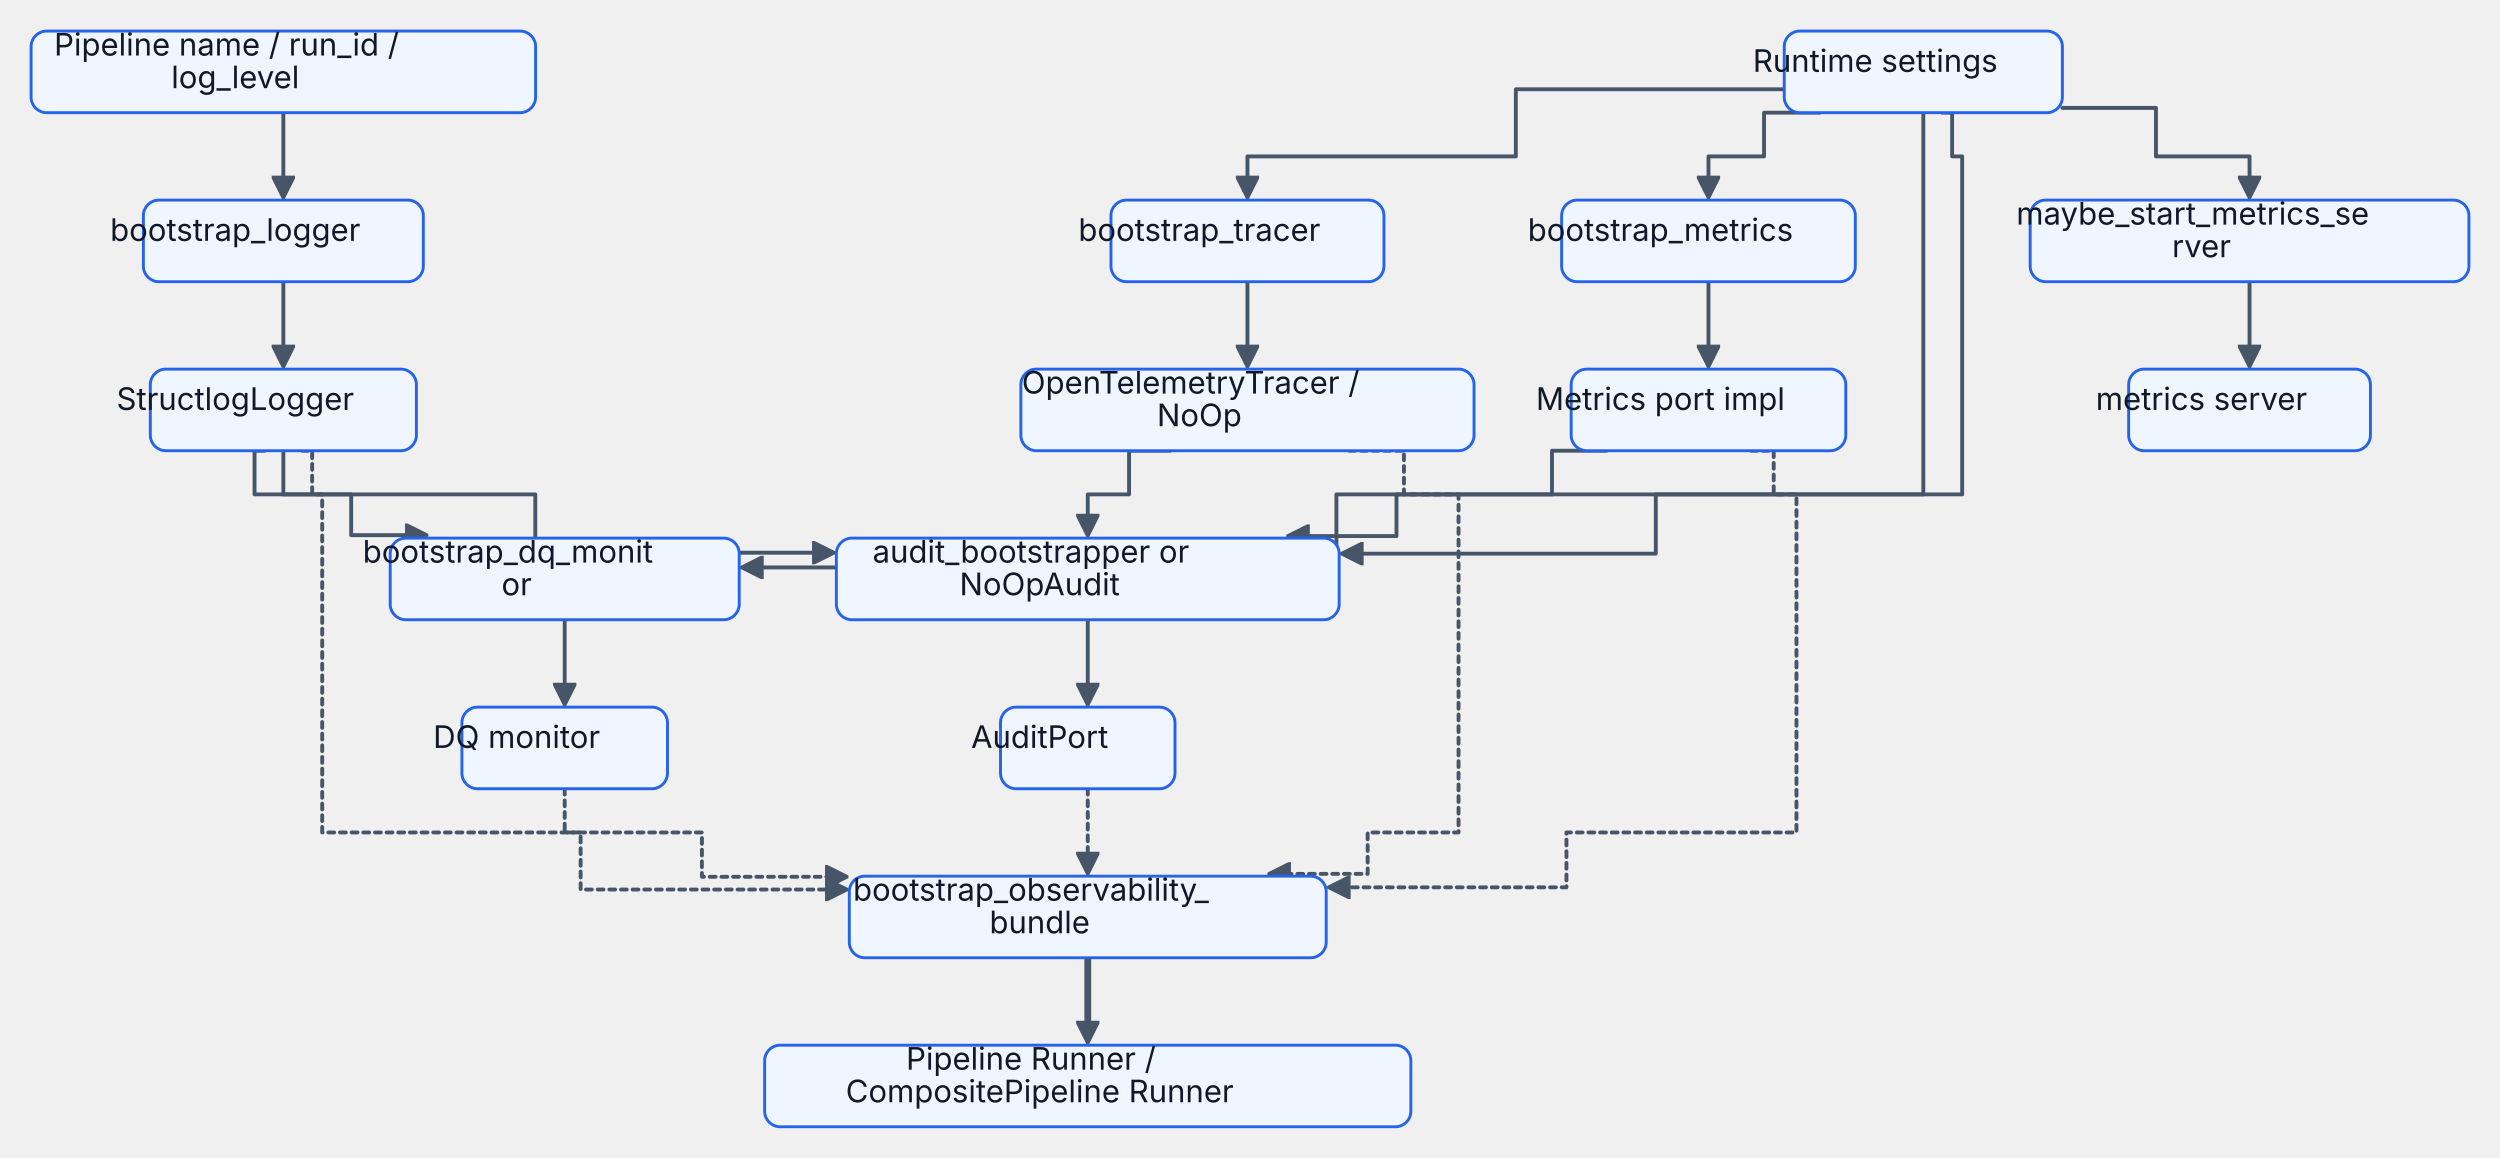
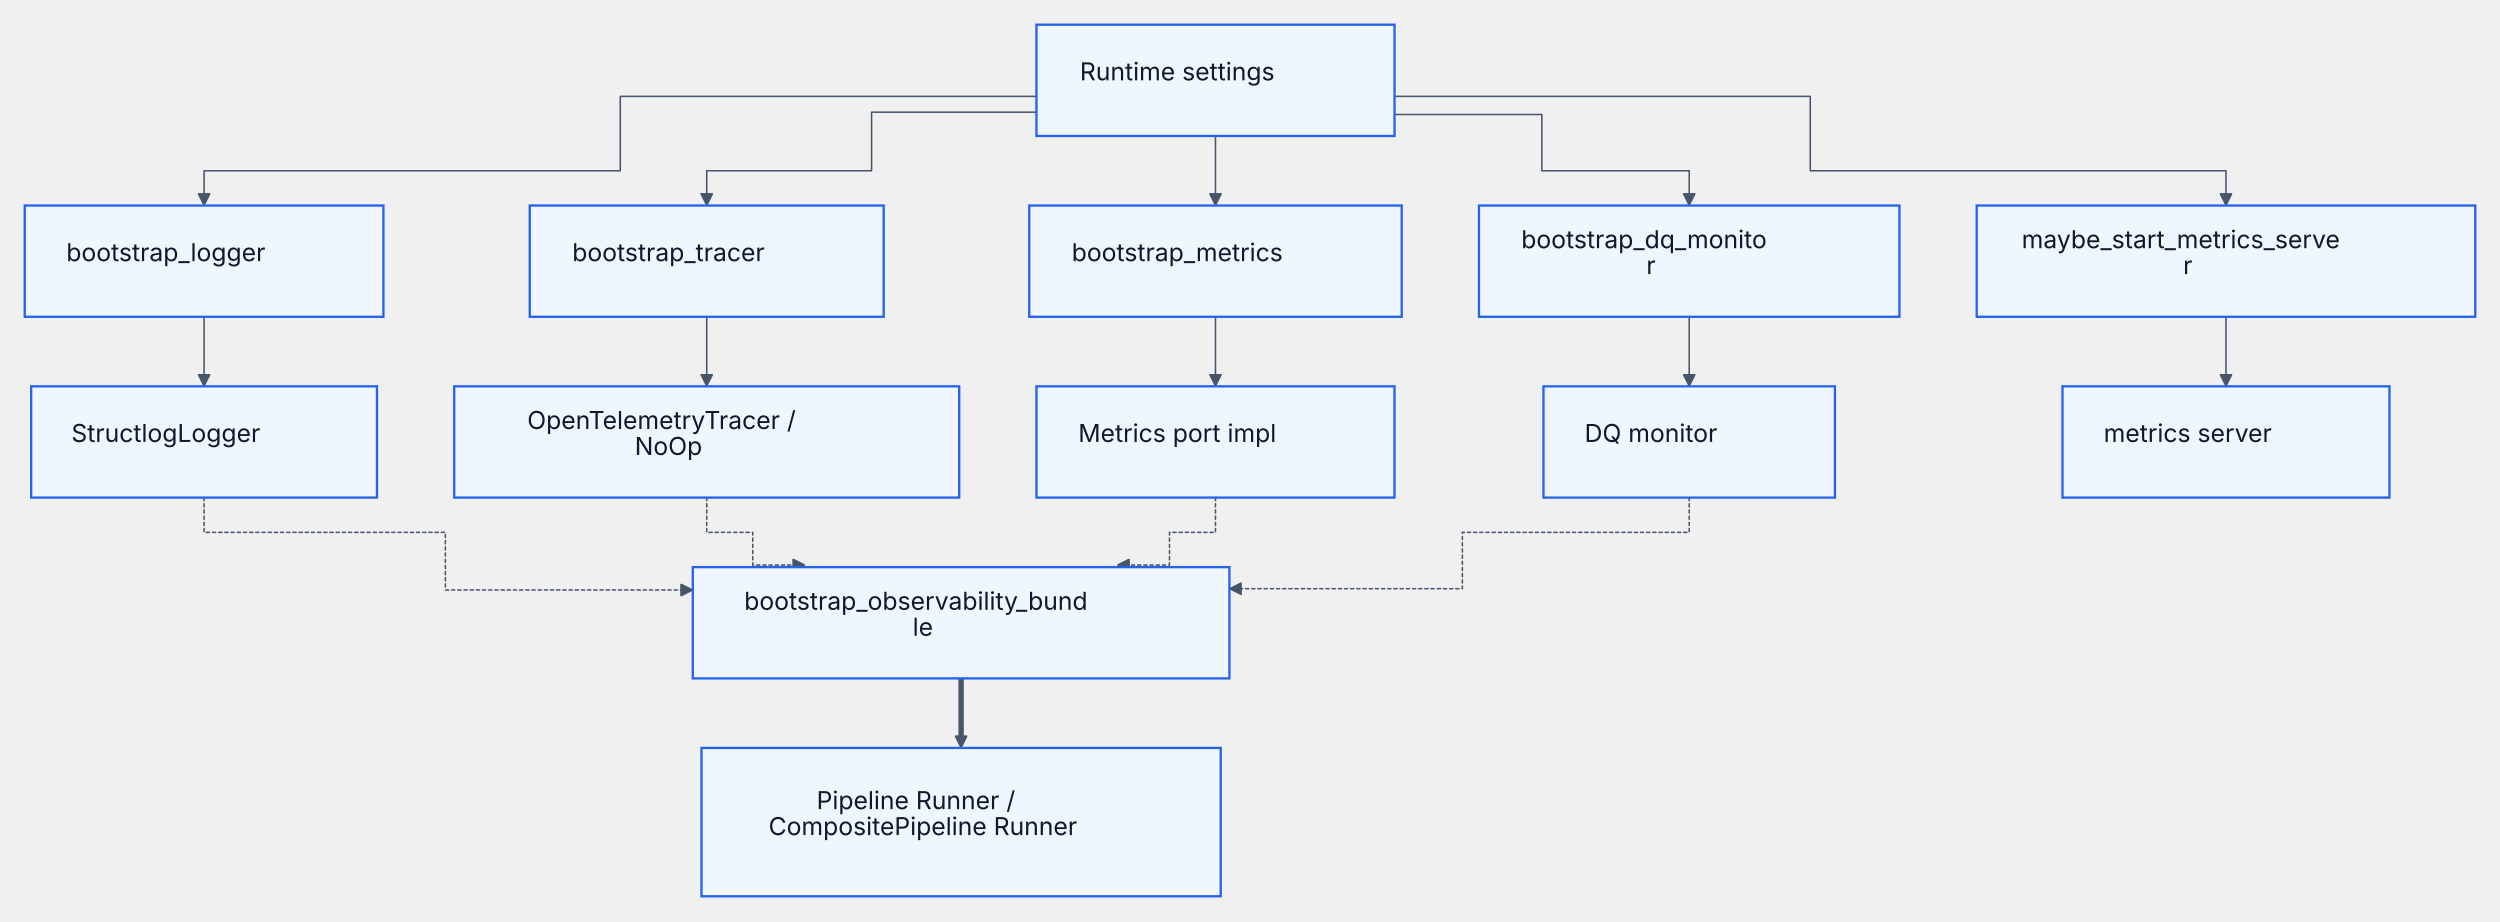
- <svg xmlns="http://www.w3.org/2000/svg" id="my-svg" width="100%" aria-roledescription="flowchart-v2" style="max-width:1286.86px;background-color:white" viewBox="-16 -16 1286.859 596">
-   <style>#my-svg{font-size:16px;fill:#212121;}#my-svg .error-icon{fill:#552222;}#my-svg .error-text{fill:#552222;stroke:#552222;}#my-svg .edge-thickness-normal{stroke-width:2px;}#my-svg .edge-thickness-thick{stroke-width:3.5px;}#my-svg .edge-pattern-solid{stroke-dasharray:0;}#my-svg .edge-pattern-dashed{stroke-dasharray:3;}#my-svg .edge-pattern-dotted{stroke-dasharray:2;}#my-svg .marker{fill:#475569;stroke:#475569;}#my-svg .marker.cross{stroke:#475569;}#my-svg svg{font-size:16px;}#my-svg .label{color:#212121;}#my-svg .cluster-label text{fill:#1e40af;}#my-svg .cluster-label span,#my-svg p{color:#1e40af;}#my-svg .label text,#my-svg span,#my-svg p{fill:#212121;color:#212121;}#my-svg .node rect,#my-svg .node circle,#my-svg .node ellipse,#my-svg .node polygon,#my-svg .node path{fill:#eff6ff;stroke:#2563eb;stroke-width:1px;}#my-svg .flowchart-label text{text-anchor:middle;}#my-svg .node .label{text-align:center;}#my-svg .node.clickable{cursor:pointer;}#my-svg .arrowheadPath{fill:#333333;}#my-svg .edgePath .path{stroke:#475569;stroke-width:2.0px;}#my-svg .flowchart-link{stroke:#475569;fill:none;}#my-svg .edgeLabel{background-color:#ffffff;text-align:center;}#my-svg .edgeLabel rect{opacity:0.5;background-color:#ffffff;fill:#ffffff;}#my-svg .labelBkg{background-color:rgba(255, 255, 255, 0.5);}#my-svg .cluster rect{fill:#f8fafc;stroke:#94a3b8;stroke-width:1px;}#my-svg .cluster text{fill:#1e40af;}#my-svg .cluster span,#my-svg p{color:#1e40af;}#my-svg div.mermaidTooltip{position:absolute;text-align:center;max-width:200px;padding:2px;font-size:12px;background:#f0fdf4;border:1px solid #707070;border-radius:2px;pointer-events:none;z-index:100;}#my-svg .flowchartTitleText{text-anchor:middle;font-size:18px;fill:#212121;}#my-svg :root{--mermaid-font-family:"trebuchet ms",verdana,arial,sans-serif;}/*
+ <svg xmlns="http://www.w3.org/2000/svg" id="my-svg" width="100%" aria-roledescription="flowchart-v2" class="flowchart" style="max-width:1617.78px;background-color:white" viewBox="-8 -8 1617.781 596">
+   <style>#my-svg{font-size:16px;fill:#212121;}@keyframes edge-animation-frame{from{stroke-dashoffset:0;}}@keyframes dash{to{stroke-dashoffset:0;}}#my-svg .edge-animation-slow{stroke-dasharray:9,5!important;stroke-dashoffset:900;animation:dash 50s linear infinite;stroke-linecap:round;}#my-svg .edge-animation-fast{stroke-dasharray:9,5!important;stroke-dashoffset:900;animation:dash 20s linear infinite;stroke-linecap:round;}#my-svg .error-icon{fill:#552222;}#my-svg .error-text{fill:#552222;stroke:#552222;}#my-svg .edge-thickness-normal{stroke-width:1px;}#my-svg .edge-thickness-thick{stroke-width:3.5px;}#my-svg .edge-pattern-solid{stroke-dasharray:0;}#my-svg .edge-thickness-invisible{stroke-width:0;fill:none;}#my-svg .edge-pattern-dashed{stroke-dasharray:3;}#my-svg .edge-pattern-dotted{stroke-dasharray:2;}#my-svg .marker{fill:#475569;stroke:#475569;}#my-svg .marker.cross{stroke:#475569;}#my-svg svg{font-size:16px;}#my-svg p{margin:0;}#my-svg .label{color:#212121;}#my-svg .cluster-label text{fill:#1e40af;}#my-svg .cluster-label span{color:#1e40af;}#my-svg .cluster-label span p{background-color:transparent;}#my-svg .label text,#my-svg span{fill:#212121;color:#212121;}#my-svg .node rect,#my-svg .node circle,#my-svg .node ellipse,#my-svg .node polygon,#my-svg .node path{fill:#eff6ff;stroke:#2563eb;stroke-width:1px;}#my-svg .rough-node .label text,#my-svg .node .label text,#my-svg .image-shape .label,#my-svg .icon-shape .label{text-anchor:middle;}#my-svg .node .katex path{fill:#000;stroke:#000;stroke-width:1px;}#my-svg .rough-node .label,#my-svg .node .label,#my-svg .image-shape .label,#my-svg .icon-shape .label{text-align:center;}#my-svg .node.clickable{cursor:pointer;}#my-svg .root .anchor path{fill:#475569!important;stroke-width:0;stroke:#475569;}#my-svg .arrowheadPath{fill:#333333;}#my-svg .edgePath .path{stroke:#475569;stroke-width:2.0px;}#my-svg .flowchart-link{stroke:#475569;fill:none;}#my-svg .edgeLabel{background-color:#ffffff;text-align:center;}#my-svg .edgeLabel p{background-color:#ffffff;}#my-svg .edgeLabel rect{opacity:0.5;background-color:#ffffff;fill:#ffffff;}#my-svg .labelBkg{background-color:rgba(255, 255, 255, 0.5);}#my-svg .cluster rect{fill:#f8fafc;stroke:#94a3b8;stroke-width:1px;}#my-svg .cluster text{fill:#1e40af;}#my-svg .cluster span{color:#1e40af;}#my-svg div.mermaidTooltip{position:absolute;text-align:center;max-width:200px;padding:2px;font-size:12px;background:#f0fdf4;border:1px solid #707070;border-radius:2px;pointer-events:none;z-index:100;}#my-svg .flowchartTitleText{text-anchor:middle;font-size:18px;fill:#212121;}#my-svg rect.text{fill:none;stroke-width:0;}#my-svg .icon-shape,#my-svg .image-shape{background-color:#ffffff;text-align:center;}#my-svg .icon-shape p,#my-svg .image-shape p{background-color:#ffffff;padding:2px;}#my-svg .icon-shape rect,#my-svg .image-shape rect{opacity:0.5;background-color:#ffffff;fill:#ffffff;}#my-svg .label-icon{display:inline-block;height:1em;overflow:visible;vertical-align:-0.125em;}#my-svg .node .label-icon path{fill:currentColor;stroke:revert;stroke-width:revert;}#my-svg :root{--mermaid-font-family:"trebuchet ms",verdana,arial,sans-serif;}/*
 * Пользовательские стили диаграмм BioETL (структурированная копия)
 * Источник: custom.css
 * Цель: сгруппировать правила по типам элементов и документировать назначение каждого CSS-параметра.
 */

/* =========================================================
 * 1) Глобальная типографика и базовое поведение текста
 * ========================================================= */
svg {
    /* Задаёт основной стек шрифтов для всего текста в SVG. */
    font-family: Inter, -apple-system, BlinkMacSystemFont, 'Segoe UI', Roboto,
    Oxygen, Ubuntu, sans-serif;
}



/* =========================================================
 * 2) Общая геометрия узлов (для нескольких типов диаграмм)
 * ========================================================= */
.node rect,
.node circle,
.node ellipse,
.node polygon,
.node path {
    /* Единая толщина контура для фигур узлов. */
    stroke-width: 1.5px !important;
    /* Скругляет углы по горизонтали для более мягкого вида. */
    rx: 8;
    /* Скругляет углы по вертикали в паре с rx. */
    ry: 8;
    /* Добавляет лёгкую тень и отделяет узлы от фона. */
    filter:  none; /*  drop-shadow(0px 1px 2px rgba(0, 0, 0, 0.05));*/
}

/* =========================================================
 * 3) Контейнеры subgraph / cluster
 * ========================================================= */
.cluster rect,
.cluster path {
    /* Увеличивает радиус углов у контейнеров-групп. */
    rx: 10;
    /* Поддерживает симметрию скругления по вертикали. */
    ry: 10;
    /* Нейтральная заливка контейнера для снижения визуального шума. */
    fill: #f8fafc;
    /* Приглушённая обводка, чтобы границы были заметны, но не доминировали. */
    stroke: #94a3b8;
    /* Толщина границы контейнера в тон большинству узлов. */
    stroke-width: 1.5px;
    /* Убирает пунктир у рамок контейнеров. */
    stroke-dasharray: none;
    /* Делает фон контейнера полностью непрозрачным. */
    fill-opacity: 1;
    /* Отключает тень контейнера, чтобы акцент оставался на узлах. */
    filter: none;
}

.cluster text {
    /* Нормальный вес шрифта для заголовков групп. */
    font-weight: 400;
    /* Увеличенный размер заголовка относительно текста узлов. */
    font-size: 16px;
}

/* =========================================================
 * 4) Стили линий связей (edges/links)
 * ========================================================= */
.edgePath .path {
    /* Делает основные ребра более заметными в плотных графах. */
    stroke-width: 2.5px;
    /* Скругляет соединения сегментов линий. */
    stroke-linejoin: round;
    /* Скругляет окончания линий. */
    stroke-linecap: round;
}

.edgePath path,
.flowchart-link,
.relation,
.messageLine0,
.messageLine1,
.transition path {
    /* Унифицированные скруглённые соединения для всех типов линий. */
    stroke-linejoin: round;
    /* Унифицированные скруглённые окончания для всех типов линий. */
    stroke-linecap: round;
}

.transition path {
    /* Выравнивает толщину переходов state diagram с основными ребрами. */
    stroke-width: 2.5px;
}

/* =========================================================
 * 5) Подписи ребер и fallback-текст
 * ========================================================= */
.edgeLabel {
    /* Компактный размер шрифта для подписей на связях. */
    font-size: 12px;
    /* Плотная межстрочность для экономии места. */
    line-height: 1.1;
    /* Базовый непрозрачный фон под подписью. */
    background-color: #ffffff;
    /* Небольшие внутренние отступы вокруг текста. */
    padding: 1px 3px;
    /* Мягкое скругление фона подписи. */
    border-radius: 2px;
}

.edgeLabel span,
.edgeLabel p,
text.fo-fallback {
    /* Принудительный тёмный fill для контраста в SVG-рендерах. */
    fill: #111827 !important;
    /* Принудительный тёмный цвет для HTML-подписей. */
    color: #111827 !important;
    /* Полная непрозрачность текста. */
    opacity: 1 !important;
    /* Компактная межстрочность для многострочных подписей. */
    line-height: 1.1;
    /* Убирает стандартные внешние отступы HTML-параграфов. */
    margin: 0;
    /* Убирает стандартные внутренние отступы HTML-параграфов. */
    padding: 0;
}

.edgeLabel .labelBkg,
.labelBkg {
    /* Жёстко задаёт белый фон под текстом подписей. */
    background-color: #ffffff !important;
    /* Делает фон полностью непрозрачным во всех просмотрщиках. */
    opacity: 1 !important;
}

.edgeLabel rect {
    /* Переопределяет полупрозрачный фон по умолчанию у Mermaid. */
    opacity: 1 !important;
    /* Жёстко фиксирует белую заливку прямоугольника под подписью. */
    fill: #ffffff !important;
}

/* =========================================================
 * 6) Элементы sequence diagram
 * ========================================================= */
.actor {
    /* Толщина границы actor-блоков. */
    stroke-width: 1.5px;
    /* Скругление углов actor-блоков по горизонтали. */
    rx: 4;
    /* Скругление углов actor-блоков по вертикали. */
    ry: 4;
}

.messageLine0,
.messageLine1 {
    /* Толщина линий сообщений в sequence diagram. */
    stroke-width: 1.6px;
}

.messageText {
    /* Базовый размер текста сообщений. */
    font-size: 13px;
}

.activation0 {
    /* Более тонкая линия activation bar, чтобы не перегружать схему. */
    stroke-width: 1px;
}

.note {
    /* Скругление углов заметки по горизонтали. */
    rx: 4;
    /* Скругление углов заметки по вертикали. */
    ry: 4;
    /* Тонкая граница для вторичных блоков. */
    stroke-width: 1px;
    /* Лёгкая тень для визуального отделения заметок. */
    filter: drop-shadow(1px 1px 2px rgba(0, 0, 0, 0.06));
}

/* =========================================================
 * 7) Базовые элементы class diagram
 * ========================================================= */
g.classGroup rect {
    /* Скругление углов class box по горизонтали. */
    rx: 10;
    /* Скругление углов class box по вертикали. */
    ry: 10;
    /* Толщина границы class box. */
    stroke-width: 1.5px;
    /* Мягкая тень у class box без агрессивного контраста. */
    filter: drop-shadow(1px 1px 2px rgba(0, 0, 0, 0.06));
}

g.classGroup text {
    /* Базовый размер текста внутри class diagram. */
    font-size: 14px;
    padding: 10px 10px;
}

g.classGroup line {
    /* Толщина внутренних разделителей класса. */
    stroke-width: 1px;
}

.relation {
    /* Толщина связей между классами на уровне основных ребер. */
    stroke-width: 2.5px;
}

/* =========================================================
 * 8) Типографика HTML-лейблов class diagram
 * ========================================================= */
g.label-group .nodeLabel {
    /* Увеличенный размер названия класса для иерархии. */
    font-size: 16px !important;
    /* Полужирный акцент на имени класса. */
    font-weight: 200 !important;
    /* Лёгкое межбуквенное расстояние для читаемости заголовка. */
    letter-spacing: 0.01em;
}

g.annotation-group .nodeLabel {
    /* Уменьшенный размер для стереотипов/аннотаций. */
    font-size: 11px !important;
    /* Курсив для визуального отделения аннотаций. */
    font-style: italic !important;
    /* Небольшое ослабление контраста вторичного текста. */
    opacity: 0.8;
}

g.members-group .nodeLabel,
g.methods-group .nodeLabel {
    /* Компактный размер для атрибутов и методов. */
    font-size: 12px !important;
    /* Нормальный вес шрифта для плотного структурного текста. */
    font-weight: 400 !important;
}

/* =========================================================
 * 9) Помощники размеров foreignObject (class/flowchart)
 * ========================================================= */
g.members-group foreignObject,
g.methods-group foreignObject {
    /* Минимальная высота областей members/methods. */
    min-height: 40px;
}

.node foreignObject &gt; div,
g.classGroup foreignObject &gt; div {
    /* Стабилизирует вычисление размеров с учётом отступов/границ. */
    box-sizing: border-box;
}

.node.size-sm foreignObject &gt; div {
    /* Минимальная высота для малого размерного уровня узла. */
    min-height: 80px;
    /* Минимальная ширина для малого размерного уровня узла. */
    min-width: 180px;
}

.node.size-md foreignObject &gt; div {
    /* Минимальная высота для среднего размерного уровня узла. */
    min-height: 140px;
    /* Минимальная ширина для среднего размерного уровня узла. */
    min-width: 260px;
}

.node.size-lg foreignObject &gt; div {
    /* Минимальная высота для большого размерного уровня узла. */
    min-height: 200px;
    /* Минимальная ширина для большого размерного уровня узла. */
    min-width: 340px;
}

/* =========================================================
 * 10) Элементы state diagram
 * ========================================================= */
g.stateGroup rect {
    /* Скругление углов контейнеров состояний по горизонтали. */
    rx: 8;
    /* Скругление углов контейнеров состояний по вертикали. */
    ry: 8;
}

.statediagram-state rect {
    /* Скругление углов узлов состояния по горизонтали. */
    rx: 8;
    /* Скругление углов узлов состояния по вертикали. */
    ry: 8;
    /* Толщина границы узла состояния. */
    stroke-width: 1.5px;
    /* Лёгкая тень для визуального отделения state box. */
    filter: drop-shadow(1px 2px 3px rgba(0, 0, 0, 0.08));
}

/* =========================================================
 * 11) Элементы ER diagram
 * ========================================================= */
.er.entityBox {
    /* Толщина границы сущности ER-диаграммы. */
    stroke-width: 1.5px;
    /* Скругление углов сущности по горизонтали. */
    rx: 4;
    /* Скругление углов сущности по вертикали. */
    ry: 4;
    /* Лёгкая тень для отделения блоков сущностей. */
    filter: drop-shadow(1px 2px 3px rgba(0, 0, 0, 0.08));
}

/* =========================================================
 * 12) Узлы mindmap
 * ========================================================= */
.mindmap-node rect,
.mindmap-node circle {
    /* Толщина контура узлов mindmap. */
    stroke-width: 1.5px;
    /* Чуть более выраженная тень для плотных радиальных веток. */
    filter: drop-shadow(1px 2px 2px rgba(0, 0, 0, 0.1));
}

/* =========================================================
 * 13) Маркеры стрелок
 * ========================================================= */
marker path {
    /* Единый нейтральный цвет наконечников стрелок. */
    fill: #475569;
}

/* =========================================================
 * 14) Цветовая карта архитектурных слоёв (fallback-селекторы)
 * ========================================================= */
[id*="Domain"] &gt; rect,
[id*="Domain"] &gt; path {
    /* Цвет фона для доменного слоя. */
    fill: #f5f3ff !important;
    /* Цвет границы для доменного слоя. */
    stroke: #7c3aed !important;
}

.cluster[id*="Domain"] &gt; rect,
.cluster[id*="Domain"] &gt; path {
    fill: #ffffff !important;
}

[id*="Application"] &gt; rect,
[id*="Application"] &gt; path {
    /* Цвет фона для application-слоя. */
    fill: #f0fdf4 !important;
    /* Цвет границы для application-слоя. */
    stroke: #16a34a !important;
}

.cluster[id*="Application"] &gt; rect,
.cluster[id*="Application"] &gt; path {
    fill: #ffffff !important;
}

[id*="Infrastructure"] &gt; rect,
[id*="Infrastructure"] &gt; path {
    /* Цвет фона для infrastructure-слоя. */
    fill: #fff1f2 !important;
    /* Цвет границы для infrastructure-слоя. */
    stroke: #dc2626 !important;
}

.cluster[id*="Infrastructure"] &gt; rect,
.cluster[id*="Infrastructure"] &gt; path {
    fill: #ffffff !important;
}

[id*="Composition"] &gt; rect,
[id*="Composition"] &gt; path {
    /* Цвет фона для composition-слоя. */
    fill: #fff7ed !important;
    /* Цвет границы для composition-слоя. */
    stroke: #f59e0b !important;
}

.cluster[id*="Composition"] &gt; rect,
.cluster[id*="Composition"] &gt; path {
    fill: #ffffff !important;
}

[id*="Interfaces"] &gt; rect,
[id*="Interfaces"] &gt; path {
    /* Цвет фона для слоя интерфейсов. */
    fill: #eff6ff !important;
    /* Цвет границы для слоя интерфейсов. */
    stroke: #2563eb !important;
}

.cluster[id*="Interfaces"] &gt; rect,
.cluster[id*="Interfaces"] &gt; path {
    fill: #ffffff !important;
}

[id*="External"] &gt; rect,
[id*="External"] &gt; path {
    /* Цвет фона для внешних систем. */
    fill: #f1f5f9 !important;
    /* Цвет границы для внешних систем. */
    stroke: #64748b !important;
}

.cluster[id*="External"] &gt; rect,
.cluster[id*="External"] &gt; path {
    fill: #ffffff !important;
}

/* Белая подложка под подписи всех архитектурных/medallion слоёв */
g.cluster[id*="Domain"] .cluster-label foreignObject &gt; div,
g.cluster[id*="Application"] .cluster-label foreignObject &gt; div,
g.cluster[id*="Infrastructure"] .cluster-label foreignObject &gt; div,
g.cluster[id*="Composition"] .cluster-label foreignObject &gt; div,
g.cluster[id*="Interfaces"] .cluster-label foreignObject &gt; div,
g.cluster[id*="External"] .cluster-label foreignObject &gt; div,
g.cluster[id*="Bronze"] .cluster-label foreignObject &gt; div,
g.cluster[id*="Silver"] .cluster-label foreignObject &gt; div,
g.cluster[id*="Gold"] .cluster-label foreignObject &gt; div,
g.cluster[id*="Quarantine"] .cluster-label foreignObject &gt; div {
    background: #ffffff !important;
    padding: 0 6px !important;
    border-radius: 4px;
}

/* Fallback для рендеров без foreignObject: не рисуем толстую обводку */
g.cluster[id*="Domain"] .cluster-label text.fo-fallback,
g.cluster[id*="Application"] .cluster-label text.fo-fallback,
g.cluster[id*="Infrastructure"] .cluster-label text.fo-fallback,
g.cluster[id*="Composition"] .cluster-label text.fo-fallback,
g.cluster[id*="Interfaces"] .cluster-label text.fo-fallback,
g.cluster[id*="External"] .cluster-label text.fo-fallback,
g.cluster[id*="Bronze"] .cluster-label text.fo-fallback,
g.cluster[id*="Silver"] .cluster-label text.fo-fallback,
g.cluster[id*="Gold"] .cluster-label text.fo-fallback,
g.cluster[id*="Quarantine"] .cluster-label text.fo-fallback {
    fill: #111827 !important;
    stroke: none !important;
}

/* =========================================================
 * 15) Цветовая карта слоёв Medallion
 * ========================================================= */
[id*="Bronze"] &gt; rect,
[id*="Bronze"] &gt; path {
    /* Цвет фона Bronze-слоя. */
    fill: #fff7ed !important;
    /* Цвет границы Bronze-слоя. */
    stroke: #f59e0b !important;
}

[id*="Silver"] &gt; rect,
[id*="Silver"] &gt; path {
    /* Цвет фона Silver-слоя. */
    fill: #f8fafc !important;
    /* Цвет границы Silver-слоя. */
    stroke: #475569 !important;
}

[id*="Gold"] &gt; rect,
[id*="Gold"] &gt; path {
    /* Цвет фона Gold-слоя. */
    fill: #fefce8 !important;
    /* Цвет границы Gold-слоя. */
    stroke: #ca8a04 !important;
}

[id*="Quarantine"] &gt; rect,
[id*="Quarantine"] &gt; path {
    /* Цвет фона для карантинных/проблемных потоков данных. */
    fill: #ffe4e6 !important;
    /* Цвет границы для карантинных/проблемных потоков данных. */
    stroke: #e11d48 !important;
}
/* Нормализует вес текста в узлах и заголовках слоёв (без полужирного акцента). */
.node .label text,
.node .label tspan,
.node .label .nodeLabel,
text.fo-fallback {
    stroke: none !important;
    stroke-width: 0 !important;
    fill: #111827 !important;
    font-weight: 400 !important;
}
/* Single text layer (fallback-only) */
text.fo-fallback {
    display: inline !important;
}

foreignObject {
    display: none !important;
}/* bioetl-inject */#my-svg .edgeLabel rect{opacity:1!important;fill:#ffffff!important}#my-svg .labelBkg{background-color:#ffffff!important;opacity:1!important}#my-svg .edgeLabel .labelBkg{background-color:#ffffff!important;opacity:1!important}#my-svg .edgeLabel{font-size:12px;line-height:1.1;padding:1px 3px}#my-svg .edgeLabel span{color:#111827!important;fill:#111827!important;opacity:1!important;line-height:1.1;margin:0;padding:0}#my-svg .edgeLabel p{color:#111827!important;fill:#111827!important;opacity:1!important;line-height:1.1;margin:0;padding:0}#my-svg text.fo-fallback{color:#111827!important;fill:#111827!important;opacity:1!important}</style>
-   <marker id="my-svg_flowchart-pointEnd" class="marker flowchart" markerHeight="12" markerUnits="userSpaceOnUse" markerWidth="12" orient="auto" refX="6" refY="5" viewBox="0 0 10 10">
+   <marker id="my-svg_flowchart-v2-pointEnd" class="marker flowchart-v2" markerHeight="8" markerUnits="userSpaceOnUse" markerWidth="8" orient="auto" refX="5" refY="5" viewBox="0 0 10 10">
    <path d="m0 0 10 5-10 5z" class="arrowMarkerPath" style="stroke-width:1;stroke-dasharray:1,0" />
  </marker>
-   <marker id="my-svg_flowchart-pointStart" class="marker flowchart" markerHeight="12" markerUnits="userSpaceOnUse" markerWidth="12" orient="auto" refX="4.5" refY="5" viewBox="0 0 10 10">
+   <marker id="my-svg_flowchart-v2-pointStart" class="marker flowchart-v2" markerHeight="8" markerUnits="userSpaceOnUse" markerWidth="8" orient="auto" refX="4.5" refY="5" viewBox="0 0 10 10">
    <path d="m0 5 10 5V0z" class="arrowMarkerPath" style="stroke-width:1;stroke-dasharray:1,0" />
  </marker>
-   <marker id="my-svg_flowchart-circleEnd" class="marker flowchart" markerHeight="11" markerUnits="userSpaceOnUse" markerWidth="11" orient="auto" refX="11" refY="5" viewBox="0 0 10 10">
+   <marker id="my-svg_flowchart-v2-circleEnd" class="marker flowchart-v2" markerHeight="11" markerUnits="userSpaceOnUse" markerWidth="11" orient="auto" refX="11" refY="5" viewBox="0 0 10 10">
    <circle cx="5" cy="5" r="5" class="arrowMarkerPath" style="stroke-width:1;stroke-dasharray:1,0" />
  </marker>
-   <marker id="my-svg_flowchart-circleStart" class="marker flowchart" markerHeight="11" markerUnits="userSpaceOnUse" markerWidth="11" orient="auto" refX="-1" refY="5" viewBox="0 0 10 10">
+   <marker id="my-svg_flowchart-v2-circleStart" class="marker flowchart-v2" markerHeight="11" markerUnits="userSpaceOnUse" markerWidth="11" orient="auto" refX="-1" refY="5" viewBox="0 0 10 10">
    <circle cx="5" cy="5" r="5" class="arrowMarkerPath" style="stroke-width:1;stroke-dasharray:1,0" />
  </marker>
-   <marker id="my-svg_flowchart-crossEnd" class="marker cross flowchart" markerHeight="11" markerUnits="userSpaceOnUse" markerWidth="11" orient="auto" refX="12" refY="5.2" viewBox="0 0 11 11">
+   <marker id="my-svg_flowchart-v2-crossEnd" class="marker cross flowchart-v2" markerHeight="11" markerUnits="userSpaceOnUse" markerWidth="11" orient="auto" refX="12" refY="5.2" viewBox="0 0 11 11">
    <path d="m1 1 9 9m0-9-9 9" class="arrowMarkerPath" style="stroke-width:2;stroke-dasharray:1,0" />
  </marker>
-   <marker id="my-svg_flowchart-crossStart" class="marker cross flowchart" markerHeight="11" markerUnits="userSpaceOnUse" markerWidth="11" orient="auto" refX="-1" refY="5.2" viewBox="0 0 11 11">
+   <marker id="my-svg_flowchart-v2-crossStart" class="marker cross flowchart-v2" markerHeight="11" markerUnits="userSpaceOnUse" markerWidth="11" orient="auto" refX="-1" refY="5.2" viewBox="0 0 11 11">
    <path d="m1 1 9 9m0-9-9 9" class="arrowMarkerPath" style="stroke-width:2;stroke-dasharray:1,0" />
  </marker>
  <g class="root">
    <g class="edgePaths">
-       <path id="L-context-logger_fn-0" marker-end="url(#my-svg_flowchart-pointEnd)" d="M129.852 42v22.5h0v17.2h0" class="edge-thickness-normal edge-pattern-solid flowchart-link LS-context LE-logger_fn" style="fill:none" />
-       <path id="L-settings-tracer_fn-0" marker-end="url(#my-svg_flowchart-pointEnd)" d="M902.43 29.95H764.273V64.5H626.117v17.2h0" class="edge-thickness-normal edge-pattern-solid flowchart-link LS-settings LE-tracer_fn" style="fill:none" />
-       <path id="L-settings-metrics_fn-0" marker-end="url(#my-svg_flowchart-pointEnd)" d="M920.63 42h-28.6v22.5h-28.6v17.2h0" class="edge-thickness-normal edge-pattern-solid flowchart-link LS-settings LE-metrics_fn" style="fill:none" />
-       <path id="L-settings-dq_fn-0" marker-end="url(#my-svg_flowchart-pointEnd)" d="M974.016 42v22.5h0V108h0v43.5h0V195h0v43.5h-302.11v37.583H369.799" class="edge-thickness-normal edge-pattern-solid flowchart-link LS-settings LE-dq_fn" style="fill:none" />
-       <path id="L-settings-audit_fn-0" marker-end="url(#my-svg_flowchart-pointEnd)" d="M983.67 42h5.173v22.5h5.173V108h0v43.5h0V195h0v43.5h-157.71v30.484h-157.71" class="edge-thickness-normal edge-pattern-solid flowchart-link LS-settings LE-audit_fn" style="fill:none" />
-       <path id="L-logger_fn-logger-0" marker-end="url(#my-svg_flowchart-pointEnd)" d="M129.852 129v22.5h0v17.2h0" class="edge-thickness-normal edge-pattern-solid flowchart-link LS-logger_fn LE-logger" style="fill:none" />
-       <path id="L-tracer_fn-tracer-0" marker-end="url(#my-svg_flowchart-pointEnd)" d="M626.117 129v22.5h0v17.2h0" class="edge-thickness-normal edge-pattern-solid flowchart-link LS-tracer_fn LE-tracer" style="fill:none" />
-       <path id="L-metrics_fn-metrics-0" marker-end="url(#my-svg_flowchart-pointEnd)" d="M863.43 129v22.5h0v17.2h0" class="edge-thickness-normal edge-pattern-solid flowchart-link LS-metrics_fn LE-metrics" style="fill:none" />
-       <path id="L-dq_fn-dq-0" marker-end="url(#my-svg_flowchart-pointEnd)" d="M274.68 303v22.5h0v17.2h0" class="edge-thickness-normal edge-pattern-solid flowchart-link LS-dq_fn LE-dq" style="fill:none" />
-       <path id="L-logger-audit_fn-0" marker-end="url(#my-svg_flowchart-pointEnd)" d="M120.196 216h-5.172v22.5h144.519v30.003h149.691" class="edge-thickness-normal edge-pattern-solid flowchart-link LS-logger LE-audit_fn" style="fill:none" />
-       <path id="L-tracer-audit_fn-0" marker-end="url(#my-svg_flowchart-pointEnd)" d="M586.433 216h-21.26v22.5h-21.259v17.2h0" class="edge-thickness-normal edge-pattern-solid flowchart-link LS-tracer LE-audit_fn" style="fill:none" />
-       <path id="L-metrics-audit_fn-0" marker-end="url(#my-svg_flowchart-pointEnd)" d="M810.975 216h-28.1v22.5h-80.039v21.43H650.9" class="edge-thickness-normal edge-pattern-solid flowchart-link LS-metrics LE-audit_fn" style="fill:none" />
-       <path id="L-audit_fn-audit-0" marker-end="url(#my-svg_flowchart-pointEnd)" d="M543.914 303v22.5h0v17.2h0" class="edge-thickness-normal edge-pattern-solid flowchart-link LS-audit_fn LE-audit" style="fill:none" />
-       <path id="L-logger-dq_fn-0" marker-end="url(#my-svg_flowchart-pointEnd)" d="M129.852 216v22.5h34.917v20.975h34.918" class="edge-thickness-normal edge-pattern-solid flowchart-link LS-logger LE-dq_fn" style="fill:none" />
-       <path id="L-logger-bundle_fn-0" marker-end="url(#my-svg_flowchart-pointEnd)" d="M139.507 216h5.172v22.5h5.173V282h0v43.5h0V369h0v43.5h133.026v29.37h133.026" class="edge-thickness-normal edge-pattern-dotted flowchart-link LS-logger LE-bundle_fn" style="fill:none;stroke-width:2px;stroke-dasharray:3" />
-       <path id="L-tracer-bundle_fn-0" marker-end="url(#my-svg_flowchart-pointEnd)" d="M678.572 216h28.1v22.5h28.101V282h0v43.5h0V369h0v43.5h-46.776v21.322h-46.776" class="edge-thickness-normal edge-pattern-dotted flowchart-link LS-tracer LE-bundle_fn" style="fill:none;stroke-width:2px;stroke-dasharray:3" />
-       <path id="L-metrics-bundle_fn-0" marker-end="url(#my-svg_flowchart-pointEnd)" d="M885.295 216h11.714v22.5h11.714V282h0v43.5h0V369h0v43.5H790.32v28.237H671.919" class="edge-thickness-normal edge-pattern-dotted flowchart-link LS-metrics LE-bundle_fn" style="fill:none;stroke-width:2px;stroke-dasharray:3" />
-       <path id="L-dq-bundle_fn-0" marker-end="url(#my-svg_flowchart-pointEnd)" d="M274.68 390v22.5h70.63v22.823h70.63" class="edge-thickness-normal edge-pattern-dotted flowchart-link LS-dq LE-bundle_fn" style="fill:none;stroke-width:2px;stroke-dasharray:3" />
-       <path id="L-audit-bundle_fn-0" marker-end="url(#my-svg_flowchart-pointEnd)" d="M543.914 390v22.5h0v17.2h0" class="edge-thickness-normal edge-pattern-dotted flowchart-link LS-audit LE-bundle_fn" style="fill:none;stroke-width:2px;stroke-dasharray:3" />
-       <path id="L-settings-server_fn-0" marker-end="url(#my-svg_flowchart-pointEnd)" d="M1045.602 39.544h48.168V64.5h48.168v17.2h0" class="edge-thickness-normal edge-pattern-solid flowchart-link LS-settings LE-server_fn" style="fill:none" />
-       <path id="L-server_fn-server-0" marker-end="url(#my-svg_flowchart-pointEnd)" d="M1141.938 129v22.5h0v17.2h0" class="edge-thickness-normal edge-pattern-solid flowchart-link LS-server_fn LE-server" style="fill:none" />
-       <path id="L-bundle_fn-app-0" marker-end="url(#my-svg_flowchart-pointEnd)" d="M543.914 477v22.5h0v17.2h0" class="edge-thickness-thick edge-pattern-solid flowchart-link LS-bundle_fn LE-app" style="stroke-width:3.5px;fill:none" />
+       <path id="L_settings_logger_fn_0" marker-end="url(#my-svg_flowchart-v2-pointEnd)" d="M662.695 54.356H393.379V102.5H124.063V121h0" class="edge-thickness-normal edge-pattern-solid edge-thickness-normal edge-pattern-solid flowchart-link" data-edge="true" data-et="edge" data-id="L_settings_logger_fn_0" data-points="W3sieCI6NjYyLjY5NTMxMjUsInkiOjU0LjM1NTc3NDM5NTcwMjc3NH0seyJ4IjoxMjQuMDYyNSwieSI6MTAyLjV9LHsieCI6MTI0LjA2MjUsInkiOjEyNX1d" />
+       <path id="L_settings_tracer_fn_0" marker-end="url(#my-svg_flowchart-v2-pointEnd)" d="M662.695 64.587H556.012V102.5H449.328V121h0" class="edge-thickness-normal edge-pattern-solid edge-thickness-normal edge-pattern-solid flowchart-link" data-edge="true" data-et="edge" data-id="L_settings_tracer_fn_0" data-points="W3sieCI6NjYyLjY5NTMxMjUsInkiOjY0LjU4Njk1ODA2OTMzODY1fSx7IngiOjQ0OS4zMjgxMjUsInkiOjEwMi41fSx7IngiOjQ0OS4zMjgxMjUsInkiOjEyNX1d" />
+       <path id="L_settings_metrics_fn_0" marker-end="url(#my-svg_flowchart-v2-pointEnd)" d="M778.555 80v22.5h0V121h0" class="edge-thickness-normal edge-pattern-solid edge-thickness-normal edge-pattern-solid flowchart-link" data-edge="true" data-et="edge" data-id="L_settings_metrics_fn_0" data-points="W3sieCI6Nzc4LjU1NDY4NzUsInkiOjgwfSx7IngiOjc3OC41NTQ2ODc1LCJ5IjoxMDIuNX0seyJ4Ijo3NzguNTU0Njg3NSwieSI6MTI1fV0=" />
+       <path id="L_settings_dq_fn_0" marker-end="url(#my-svg_flowchart-v2-pointEnd)" d="M894.414 66.11h95.344v36.39h95.344V121h0" class="edge-thickness-normal edge-pattern-solid edge-thickness-normal edge-pattern-solid flowchart-link" data-edge="true" data-et="edge" data-id="L_settings_dq_fn_0" data-points="W3sieCI6ODk0LjQxNDA2MjUsInkiOjY2LjExMDA3MTg2OTEwNjQ4fSx7IngiOjEwODUuMTAxNTYyNSwieSI6MTAyLjV9LHsieCI6MTA4NS4xMDE1NjI1LCJ5IjoxMjV9XQ==" />
+       <path id="L_logger_fn_logger_0" marker-end="url(#my-svg_flowchart-v2-pointEnd)" d="M124.063 197v22.5h0V238h0" class="edge-thickness-normal edge-pattern-solid edge-thickness-normal edge-pattern-solid flowchart-link" data-edge="true" data-et="edge" data-id="L_logger_fn_logger_0" data-points="W3sieCI6MTI0LjA2MjUsInkiOjE5N30seyJ4IjoxMjQuMDYyNSwieSI6MjE5LjV9LHsieCI6MTI0LjA2MjUsInkiOjI0Mn1d" />
+       <path id="L_tracer_fn_tracer_0" marker-end="url(#my-svg_flowchart-v2-pointEnd)" d="M449.328 197v22.5h0V238h0" class="edge-thickness-normal edge-pattern-solid edge-thickness-normal edge-pattern-solid flowchart-link" data-edge="true" data-et="edge" data-id="L_tracer_fn_tracer_0" data-points="W3sieCI6NDQ5LjMyODEyNSwieSI6MTk3fSx7IngiOjQ0OS4zMjgxMjUsInkiOjIxOS41fSx7IngiOjQ0OS4zMjgxMjUsInkiOjI0Mn1d" />
+       <path id="L_metrics_fn_metrics_0" marker-end="url(#my-svg_flowchart-v2-pointEnd)" d="M778.555 197v22.5h0V238h0" class="edge-thickness-normal edge-pattern-solid edge-thickness-normal edge-pattern-solid flowchart-link" data-edge="true" data-et="edge" data-id="L_metrics_fn_metrics_0" data-points="W3sieCI6Nzc4LjU1NDY4NzUsInkiOjE5N30seyJ4Ijo3NzguNTU0Njg3NSwieSI6MjE5LjV9LHsieCI6Nzc4LjU1NDY4NzUsInkiOjI0Mn1d" />
+       <path id="L_dq_fn_dq_0" marker-end="url(#my-svg_flowchart-v2-pointEnd)" d="M1085.102 197v22.5h0V238h0" class="edge-thickness-normal edge-pattern-solid edge-thickness-normal edge-pattern-solid flowchart-link" data-edge="true" data-et="edge" data-id="L_dq_fn_dq_0" data-points="W3sieCI6MTA4NS4xMDE1NjI1LCJ5IjoxOTd9LHsieCI6MTA4NS4xMDE1NjI1LCJ5IjoyMTkuNX0seyJ4IjoxMDg1LjEwMTU2MjUsInkiOjI0Mn1d" />
+       <path id="L_logger_bundle_fn_0" marker-end="url(#my-svg_flowchart-v2-pointEnd)" d="M124.063 314v22.5h156.141v37.292h156.141" class="edge-thickness-normal edge-pattern-dotted edge-thickness-normal edge-pattern-solid flowchart-link" data-edge="true" data-et="edge" data-id="L_logger_bundle_fn_0" data-points="W3sieCI6MTI0LjA2MjUsInkiOjMxNH0seyJ4IjoxMjQuMDYyNSwieSI6MzM2LjV9LHsieCI6NDQwLjMxNjQwNjI1LCJ5IjozNzQuMjY2MTc3MDY4NjMxNDZ9XQ==" />
+       <path id="L_tracer_bundle_fn_0" marker-end="url(#my-svg_flowchart-v2-pointEnd)" d="M449.328 314v22.5H479.1v21.161h29.772" class="edge-thickness-normal edge-pattern-dotted edge-thickness-normal edge-pattern-solid flowchart-link" data-edge="true" data-et="edge" data-id="L_tracer_bundle_fn_0" data-points="W3sieCI6NDQ5LjMyODEyNSwieSI6MzE0fSx7IngiOjQ0OS4zMjgxMjUsInkiOjMzNi41fSx7IngiOjUxMi42NDA5MjU0ODA3NjkzLCJ5IjozNTl9XQ==" />
+       <path id="L_metrics_bundle_fn_0" marker-end="url(#my-svg_flowchart-v2-pointEnd)" d="M778.555 314v22.5h-29.772v21.161h-29.772" class="edge-thickness-normal edge-pattern-dotted edge-thickness-normal edge-pattern-solid flowchart-link" data-edge="true" data-et="edge" data-id="L_metrics_bundle_fn_0" data-points="W3sieCI6Nzc4LjU1NDY4NzUsInkiOjMxNH0seyJ4Ijo3NzguNTU0Njg3NSwieSI6MzM2LjV9LHsieCI6NzE1LjI0MTg4NzAxOTIzMDcsInkiOjM1OX1d" />
+       <path id="L_dq_bundle_fn_0" marker-end="url(#my-svg_flowchart-v2-pointEnd)" d="M1085.102 314v22.5H938.319v36.45H791.536" class="edge-thickness-normal edge-pattern-dotted edge-thickness-normal edge-pattern-solid flowchart-link" data-edge="true" data-et="edge" data-id="L_dq_bundle_fn_0" data-points="W3sieCI6MTA4NS4xMDE1NjI1LCJ5IjozMTR9LHsieCI6MTA4NS4xMDE1NjI1LCJ5IjozMzYuNX0seyJ4Ijo3ODcuNTY2NDA2MjUsInkiOjM3My40NDI0NDE3Nzg1MjIxfV0=" />
+       <path id="L_settings_server_fn_0" marker-end="url(#my-svg_flowchart-v2-pointEnd)" d="M894.414 54.365h269.024V102.5h269.023V121h0" class="edge-thickness-normal edge-pattern-solid edge-thickness-normal edge-pattern-solid flowchart-link" data-edge="true" data-et="edge" data-id="L_settings_server_fn_0" data-points="W3sieCI6ODk0LjQxNDA2MjUsInkiOjU0LjM2NTA1Mzc2MzQ0MDg2fSx7IngiOjE0MzIuNDYwOTM3NSwieSI6MTAyLjV9LHsieCI6MTQzMi40NjA5Mzc1LCJ5IjoxMjV9XQ==" />
+       <path id="L_server_fn_server_0" marker-end="url(#my-svg_flowchart-v2-pointEnd)" d="M1432.461 197v22.5h0V238h0" class="edge-thickness-normal edge-pattern-solid edge-thickness-normal edge-pattern-solid flowchart-link" data-edge="true" data-et="edge" data-id="L_server_fn_server_0" data-points="W3sieCI6MTQzMi40NjA5Mzc1LCJ5IjoxOTd9LHsieCI6MTQzMi40NjA5Mzc1LCJ5IjoyMTkuNX0seyJ4IjoxNDMyLjQ2MDkzNzUsInkiOjI0Mn1d" />
+       <path id="L_bundle_fn_app_0" marker-end="url(#my-svg_flowchart-v2-pointEnd)" d="M613.941 431v22.5h0V472h0" class="edge-thickness-thick edge-pattern-solid edge-thickness-normal edge-pattern-solid flowchart-link" data-edge="true" data-et="edge" data-id="L_bundle_fn_app_0" data-points="W3sieCI6NjEzLjk0MTQwNjI1LCJ5Ijo0MzF9LHsieCI6NjEzLjk0MTQwNjI1LCJ5Ijo0NTMuNX0seyJ4Ijo2MTMuOTQxNDA2MjUsInkiOjQ3Nn1d" />
    </g>
    <g class="nodes">
-       <g id="flowchart-settings-0" class="node default comp flowchart-label" transform="translate(974.016 21)">
-         <rect width="143.172" height="42" x="-71.586" y="-21" class="basic label-container" rx="0" ry="0" />
-         <g class="label" transform="translate(-59.586 -9)">
-           <rect />
-           <text xml:space="preserve" x="59.586" y="9" class="fo-fallback" text-anchor="middle">
-             <tspan x="59.586">Runtime settings</tspan>
-           </text>
-         </g>
-       </g>
-       <g id="flowchart-context-1" class="node default default flowchart-label" transform="translate(129.852 21)">
-         <rect width="259.703" height="42" x="-129.852" y="-21" class="basic label-container" rx="0" ry="0" />
-         <g class="label" transform="translate(-117.852 -9)">
-           <rect />
-           <text xml:space="preserve" x="117.852" y=".6" class="fo-fallback" text-anchor="middle">
-             <tspan x="117.852">Pipeline name / run_id /</tspan>
-             <tspan x="117.852" dy="16.8">log_level</tspan>
-           </text>
-         </g>
-       </g>
-       <g id="flowchart-logger_fn-2" class="node default comp flowchart-label" transform="translate(129.852 108)">
-         <rect width="144.094" height="42" x="-72.047" y="-21" class="basic label-container" rx="0" ry="0" />
-         <g class="label" transform="translate(-60.047 -9)">
-           <rect />
-           <text xml:space="preserve" x="60.047" y="9" class="fo-fallback" text-anchor="middle">
-             <tspan x="60.047">bootstrap_logger</tspan>
-           </text>
-         </g>
-       </g>
-       <g id="flowchart-tracer_fn-3" class="node default comp flowchart-label" transform="translate(626.117 108)">
-         <rect width="140.516" height="42" x="-70.258" y="-21" class="basic label-container" rx="0" ry="0" />
-         <g class="label" transform="translate(-58.258 -9)">
-           <rect />
-           <text xml:space="preserve" x="58.258" y="9" class="fo-fallback" text-anchor="middle">
-             <tspan x="58.258">bootstrap_tracer</tspan>
-           </text>
-         </g>
-       </g>
-       <g id="flowchart-metrics_fn-4" class="node default comp flowchart-label" transform="translate(863.43 108)">
-         <rect width="151.172" height="42" x="-75.586" y="-21" class="basic label-container" rx="0" ry="0" />
-         <g class="label" transform="translate(-63.586 -9)">
-           <rect />
-           <text xml:space="preserve" x="63.586" y="9" class="fo-fallback" text-anchor="middle">
-             <tspan x="63.586">bootstrap_metrics</tspan>
-           </text>
-         </g>
-       </g>
-       <g id="flowchart-dq_fn-5" class="node default comp flowchart-label" transform="translate(274.68 282)">
-         <rect width="179.656" height="42" x="-89.828" y="-21" class="basic label-container" rx="0" ry="0" />
-         <g class="label" transform="translate(-77.828 -9)">
-           <rect />
-           <text xml:space="preserve" x="77.828" y=".6" class="fo-fallback" text-anchor="middle">
-             <tspan x="77.828">bootstrap_dq_monit</tspan>
-             <tspan x="77.828" dy="16.8">or</tspan>
-           </text>
-         </g>
-       </g>
-       <g id="flowchart-audit_fn-6" class="node default default flowchart-label" transform="translate(543.914 282)">
-         <rect width="258.813" height="42" x="-129.406" y="-21" class="basic label-container" rx="0" ry="0" />
-         <g class="label" transform="translate(-117.406 -9)">
-           <rect />
-           <text xml:space="preserve" x="117.406" y=".6" class="fo-fallback" text-anchor="middle">
-             <tspan x="117.406">audit_bootstrapper or</tspan>
-             <tspan x="117.406" dy="16.8">NoOpAudit</tspan>
-           </text>
-         </g>
-       </g>
-       <g id="flowchart-audit-7" class="node default default flowchart-label" transform="translate(543.914 369)">
-         <rect width="89.813" height="42" x="-44.906" y="-21" class="basic label-container" rx="0" ry="0" />
-         <g class="label" transform="translate(-32.906 -9)">
-           <rect />
-           <text xml:space="preserve" x="32.906" y="9" class="fo-fallback" text-anchor="middle">
-             <tspan x="32.906">AuditPort</tspan>
-           </text>
-         </g>
-       </g>
-       <g id="flowchart-bundle_fn-8" class="node default comp flowchart-label" transform="translate(543.914 456)">
-         <rect width="245.484" height="42" x="-122.742" y="-21" class="basic label-container" rx="0" ry="0" />
-         <g class="label" transform="translate(-110.742 -9)">
-           <rect />
-           <text xml:space="preserve" x="110.742" y=".6" class="fo-fallback" text-anchor="middle">
-             <tspan x="110.742">bootstrap_observability_</tspan>
-             <tspan x="110.742" dy="16.8">bundle</tspan>
-           </text>
-         </g>
-       </g>
-       <g id="flowchart-server_fn-9" class="node default comp flowchart-label" transform="translate(1141.938 108)">
-         <rect width="225.844" height="42" x="-112.922" y="-21" class="basic label-container" rx="0" ry="0" />
-         <g class="label" transform="translate(-100.922 -9)">
-           <rect />
-           <text xml:space="preserve" x="100.922" y=".6" class="fo-fallback" text-anchor="middle">
-             <tspan x="100.922">maybe_start_metrics_se</tspan>
-             <tspan x="100.922" dy="16.8">rver</tspan>
-           </text>
-         </g>
-       </g>
-       <g id="flowchart-logger-10" class="node default infra flowchart-label" transform="translate(129.852 195)">
-         <rect width="136.969" height="42" x="-68.484" y="-21" class="basic label-container" rx="0" ry="0" />
-         <g class="label" transform="translate(-56.484 -9)">
-           <rect />
-           <text xml:space="preserve" x="56.484" y="9" class="fo-fallback" text-anchor="middle">
-             <tspan x="56.484">StructlogLogger</tspan>
-           </text>
-         </g>
-       </g>
-       <g id="flowchart-tracer-11" class="node default infra flowchart-label" transform="translate(626.117 195)">
-         <rect width="233.266" height="42" x="-116.633" y="-21" class="basic label-container" rx="0" ry="0" />
-         <g class="label" transform="translate(-104.633 -9)">
-           <rect />
-           <text xml:space="preserve" x="104.633" y=".6" class="fo-fallback" text-anchor="middle">
-             <tspan x="104.633">OpenTelemetryTracer /</tspan>
-             <tspan x="104.633" dy="16.8">NoOp</tspan>
-           </text>
-         </g>
-       </g>
-       <g id="flowchart-metrics-12" class="node default infra flowchart-label" transform="translate(863.43 195)">
-         <rect width="141.359" height="42" x="-70.68" y="-21" class="basic label-container" rx="0" ry="0" />
-         <g class="label" transform="translate(-58.68 -9)">
-           <rect />
-           <text xml:space="preserve" x="58.68" y="9" class="fo-fallback" text-anchor="middle">
-             <tspan x="58.68">Metrics port impl</tspan>
-           </text>
-         </g>
-       </g>
-       <g id="flowchart-dq-13" class="node default infra flowchart-label" transform="translate(274.68 369)">
-         <rect width="105.797" height="42" x="-52.898" y="-21" class="basic label-container" rx="0" ry="0" />
-         <g class="label" transform="translate(-40.898 -9)">
-           <rect />
-           <text xml:space="preserve" x="40.898" y="9" class="fo-fallback" text-anchor="middle">
-             <tspan x="40.898">DQ monitor</tspan>
-           </text>
-         </g>
-       </g>
-       <g id="flowchart-server-14" class="node default infra flowchart-label" transform="translate(1141.938 195)">
-         <rect width="124.453" height="42" x="-62.227" y="-21" class="basic label-container" rx="0" ry="0" />
-         <g class="label" transform="translate(-50.227 -9)">
-           <rect />
-           <text xml:space="preserve" x="50.227" y="9" class="fo-fallback" text-anchor="middle">
-             <tspan x="50.227">metrics server</tspan>
-           </text>
-         </g>
-       </g>
-       <g id="flowchart-app-15" class="node default app flowchart-label" transform="translate(543.914 543)">
-         <rect width="332.625" height="42" x="-166.313" y="-21" class="basic label-container" rx="0" ry="0" />
-         <g class="label" transform="translate(-154.313 -9)">
-           <rect />
-           <text xml:space="preserve" x="154.312" y=".6" class="fo-fallback" text-anchor="middle">
-             <tspan x="154.312">Pipeline Runner /</tspan>
-             <tspan x="154.312" dy="16.8">CompositePipeline Runner</tspan>
+       <g id="flowchart-settings-0" class="node default comp">
+         <path d="M662.696 8h231.719v72h-231.72z" class="basic label-container" />
+         <g class="label" transform="translate(710.695 32)">
+           <rect />
+           <text xml:space="preserve" x="67.859" y="12" class="fo-fallback" text-anchor="middle">
+             <tspan x="67.859">Runtime settings</tspan>
+           </text>
+         </g>
+       </g>
+       <g id="flowchart-logger_fn-1" class="node default comp">
+         <path d="M8 125h232.125v72H8z" class="basic label-container" />
+         <g class="label" transform="translate(56 149)">
+           <rect />
+           <text xml:space="preserve" x="68.062" y="12" class="fo-fallback" text-anchor="middle">
+             <tspan x="68.062">bootstrap_logger</tspan>
+           </text>
+         </g>
+       </g>
+       <g id="flowchart-tracer_fn-2" class="node default comp">
+         <path d="M334.812 125h229.031v72h-229.03z" class="basic label-container" />
+         <g class="label" transform="translate(382.813 149)">
+           <rect />
+           <text xml:space="preserve" x="66.516" y="12" class="fo-fallback" text-anchor="middle">
+             <tspan x="66.516">bootstrap_tracer</tspan>
+           </text>
+         </g>
+       </g>
+       <g id="flowchart-metrics_fn-3" class="node default comp">
+         <path d="M658.047 125h241.016v72H658.047z" class="basic label-container" />
+         <g class="label" transform="translate(706.047 149)">
+           <rect />
+           <text xml:space="preserve" x="72.508" y="12" class="fo-fallback" text-anchor="middle">
+             <tspan x="72.508">bootstrap_metrics</tspan>
+           </text>
+         </g>
+       </g>
+       <g id="flowchart-dq_fn-4" class="node default comp">
+         <path d="M949.063 125h272.078v72H949.063z" class="basic label-container" />
+         <g class="label" transform="translate(997.063 149)">
+           <rect />
+           <text xml:space="preserve" x="88.039" y="3.6" class="fo-fallback" text-anchor="middle">
+             <tspan x="88.039">bootstrap_dq_monito</tspan>
+             <tspan x="88.039" dy="16.8">r</tspan>
+           </text>
+         </g>
+       </g>
+       <g id="flowchart-bundle_fn-5" class="node default comp">
+         <path d="M440.316 359h347.25v72h-347.25z" class="basic label-container" />
+         <g class="label" transform="translate(488.316 383)">
+           <rect />
+           <text xml:space="preserve" x="125.625" y="3.6" class="fo-fallback" text-anchor="middle">
+             <tspan x="125.625">bootstrap_observability_bund</tspan>
+             <tspan x="125.625" dy="16.8">le</tspan>
+           </text>
+         </g>
+       </g>
+       <g id="flowchart-server_fn-6" class="node default comp">
+         <path d="M1271.14 125h322.642v72H1271.14z" class="basic label-container" />
+         <g class="label" transform="translate(1319.14 149)">
+           <rect />
+           <text xml:space="preserve" x="113.32" y="3.6" class="fo-fallback" text-anchor="middle">
+             <tspan x="113.32">maybe_start_metrics_serve</tspan>
+             <tspan x="113.32" dy="16.8">r</tspan>
+           </text>
+         </g>
+       </g>
+       <g id="flowchart-logger-7" class="node default infra">
+         <path d="M12.18 242h223.765v72H12.18z" class="basic label-container" />
+         <g class="label" transform="translate(60.18 266)">
+           <rect />
+           <text xml:space="preserve" x="63.883" y="12" class="fo-fallback" text-anchor="middle">
+             <tspan x="63.883">StructlogLogger</tspan>
+           </text>
+         </g>
+       </g>
+       <g id="flowchart-tracer-8" class="node default infra">
+         <path d="M285.945 242h326.766v72H285.945z" class="basic label-container" />
+         <g class="label" transform="translate(333.945 266)">
+           <rect />
+           <text xml:space="preserve" x="115.383" y="3.6" class="fo-fallback" text-anchor="middle">
+             <tspan x="115.383">OpenTelemetryTracer /</tspan>
+             <tspan x="115.383" dy="16.8">NoOp</tspan>
+           </text>
+         </g>
+       </g>
+       <g id="flowchart-metrics-9" class="node default infra">
+         <path d="M662.71 242H894.4v72H662.71z" class="basic label-container" />
+         <g class="label" transform="translate(710.71 266)">
+           <rect />
+           <text xml:space="preserve" x="67.844" y="12" class="fo-fallback" text-anchor="middle">
+             <tspan x="67.844">Metrics port impl</tspan>
+           </text>
+         </g>
+       </g>
+       <g id="flowchart-dq-10" class="node default infra">
+         <path d="M990.797 242h188.609v72h-188.61z" class="basic label-container" />
+         <g class="label" transform="translate(1038.797 266)">
+           <rect />
+           <text xml:space="preserve" x="46.305" y="12" class="fo-fallback" text-anchor="middle">
+             <tspan x="46.305">DQ monitor</tspan>
+           </text>
+         </g>
+       </g>
+       <g id="flowchart-server-11" class="node default infra">
+         <path d="M1326.664 242h211.594v72h-211.594z" class="basic label-container" />
+         <g class="label" transform="translate(1374.664 266)">
+           <rect />
+           <text xml:space="preserve" x="57.797" y="12" class="fo-fallback" text-anchor="middle">
+             <tspan x="57.797">metrics server</tspan>
+           </text>
+         </g>
+       </g>
+       <g id="flowchart-app-12" class="node default app">
+         <path d="M445.941 476h336v96h-336z" class="basic label-container" />
+         <g class="label" transform="translate(493.941 500)">
+           <rect />
+           <text xml:space="preserve" x="120" y="15.6" class="fo-fallback" text-anchor="middle">
+             <tspan x="120">Pipeline Runner /</tspan>
+             <tspan x="120" dy="16.8">CompositePipeline Runner</tspan>
          </text>
        </g>
      </g>
    </g>
  </g>
</svg>
